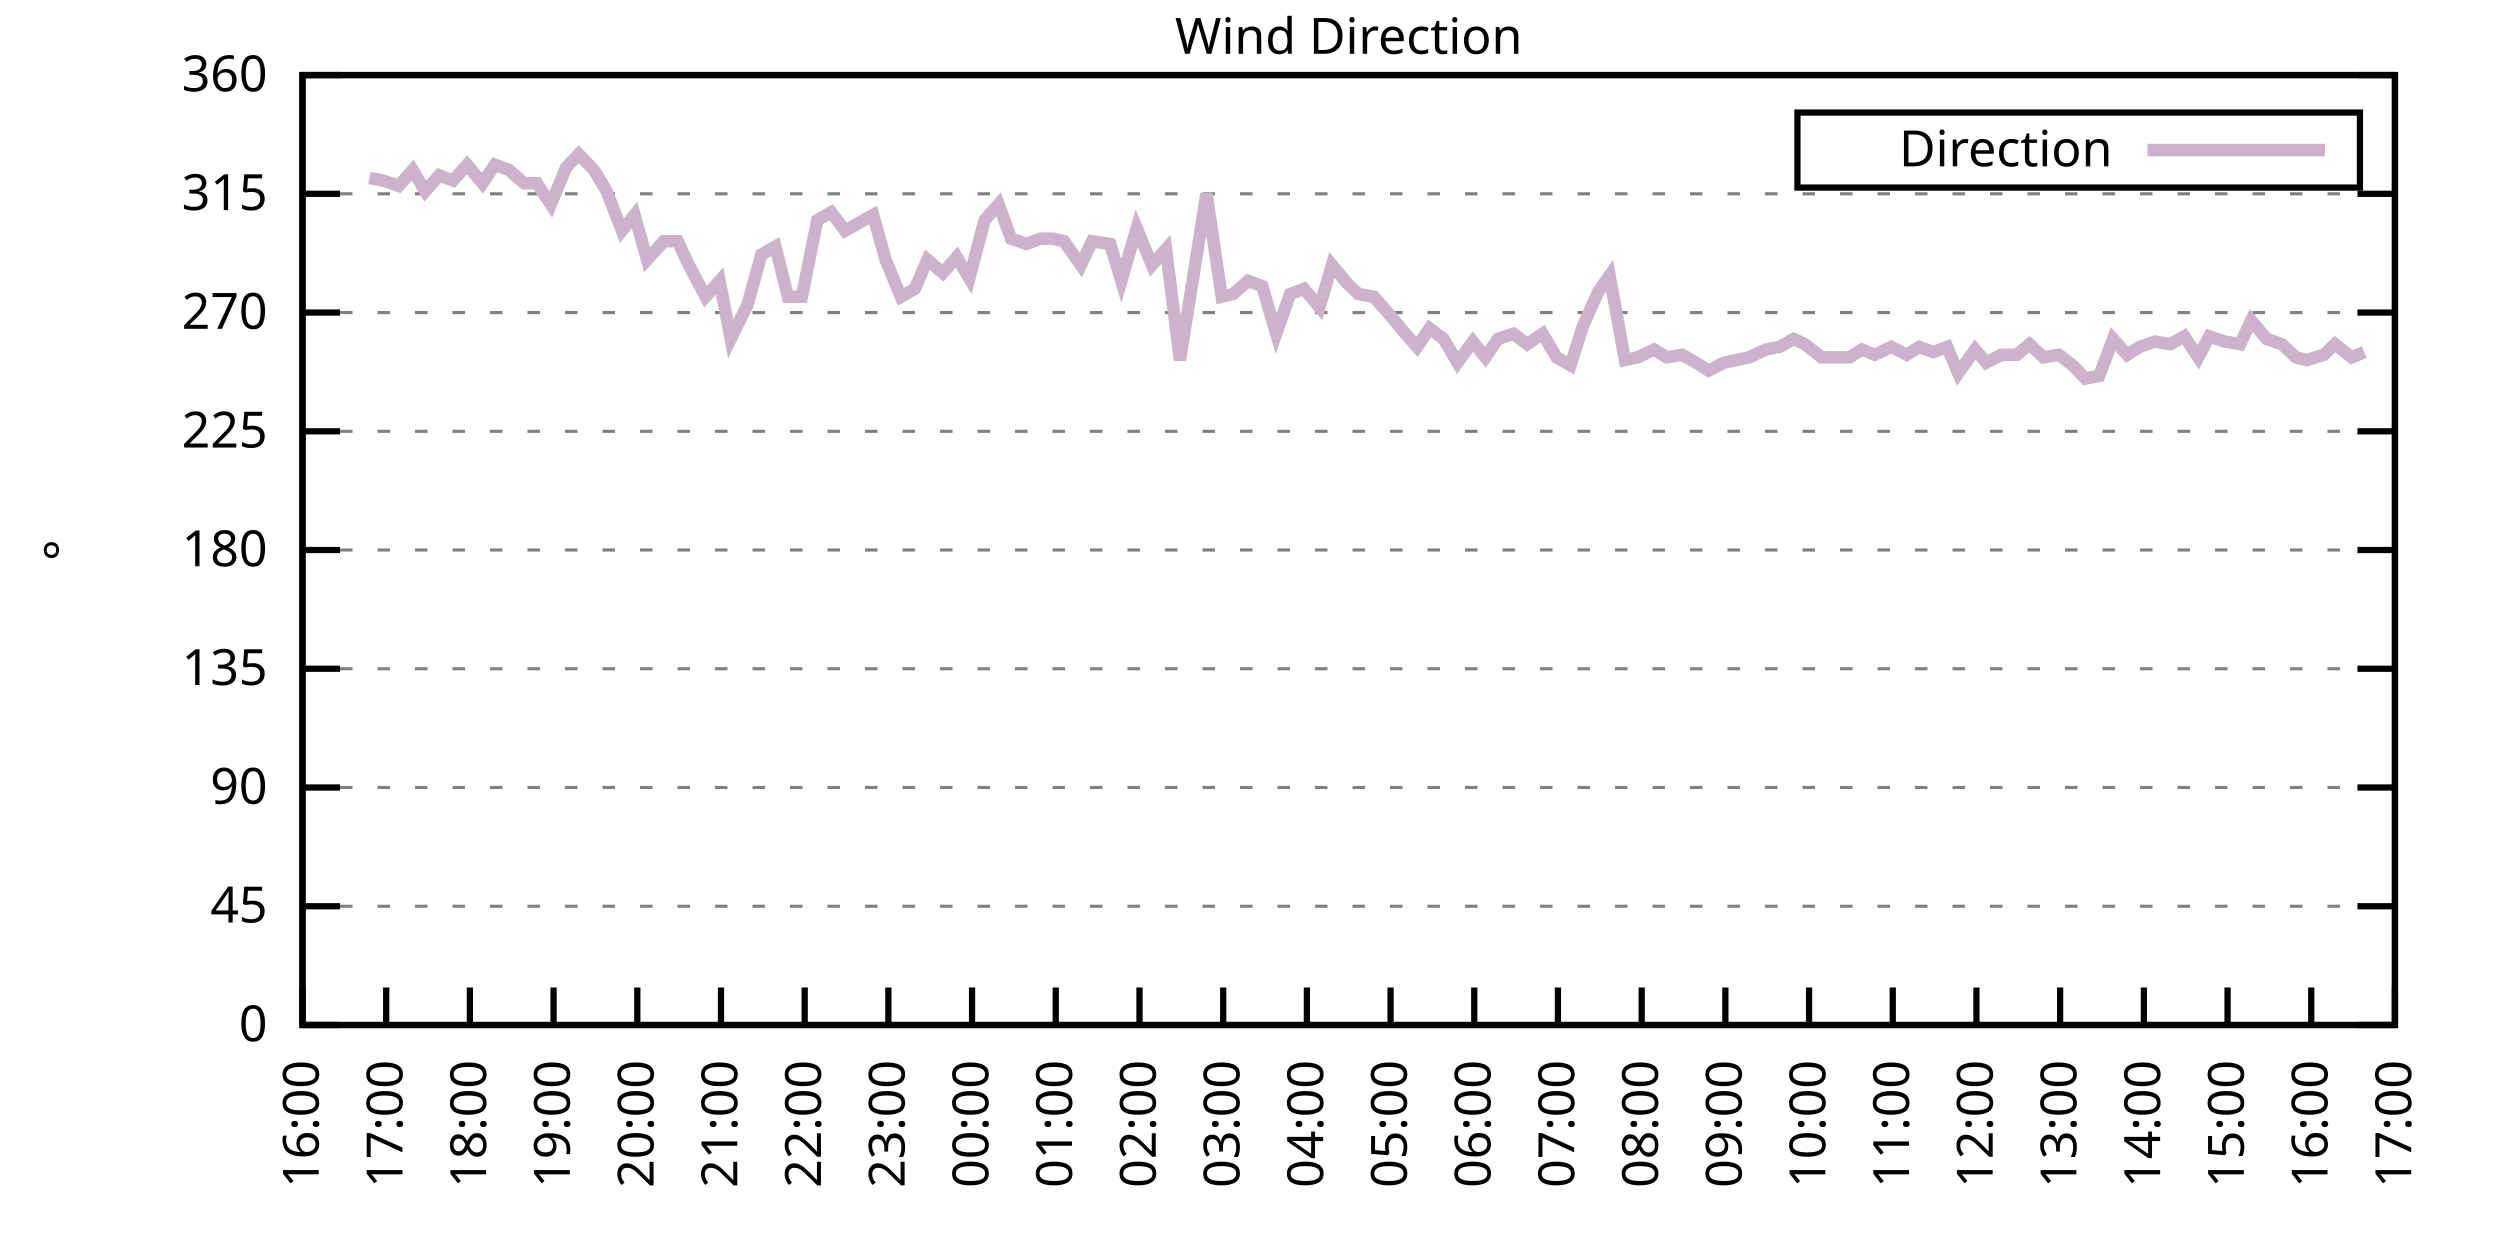
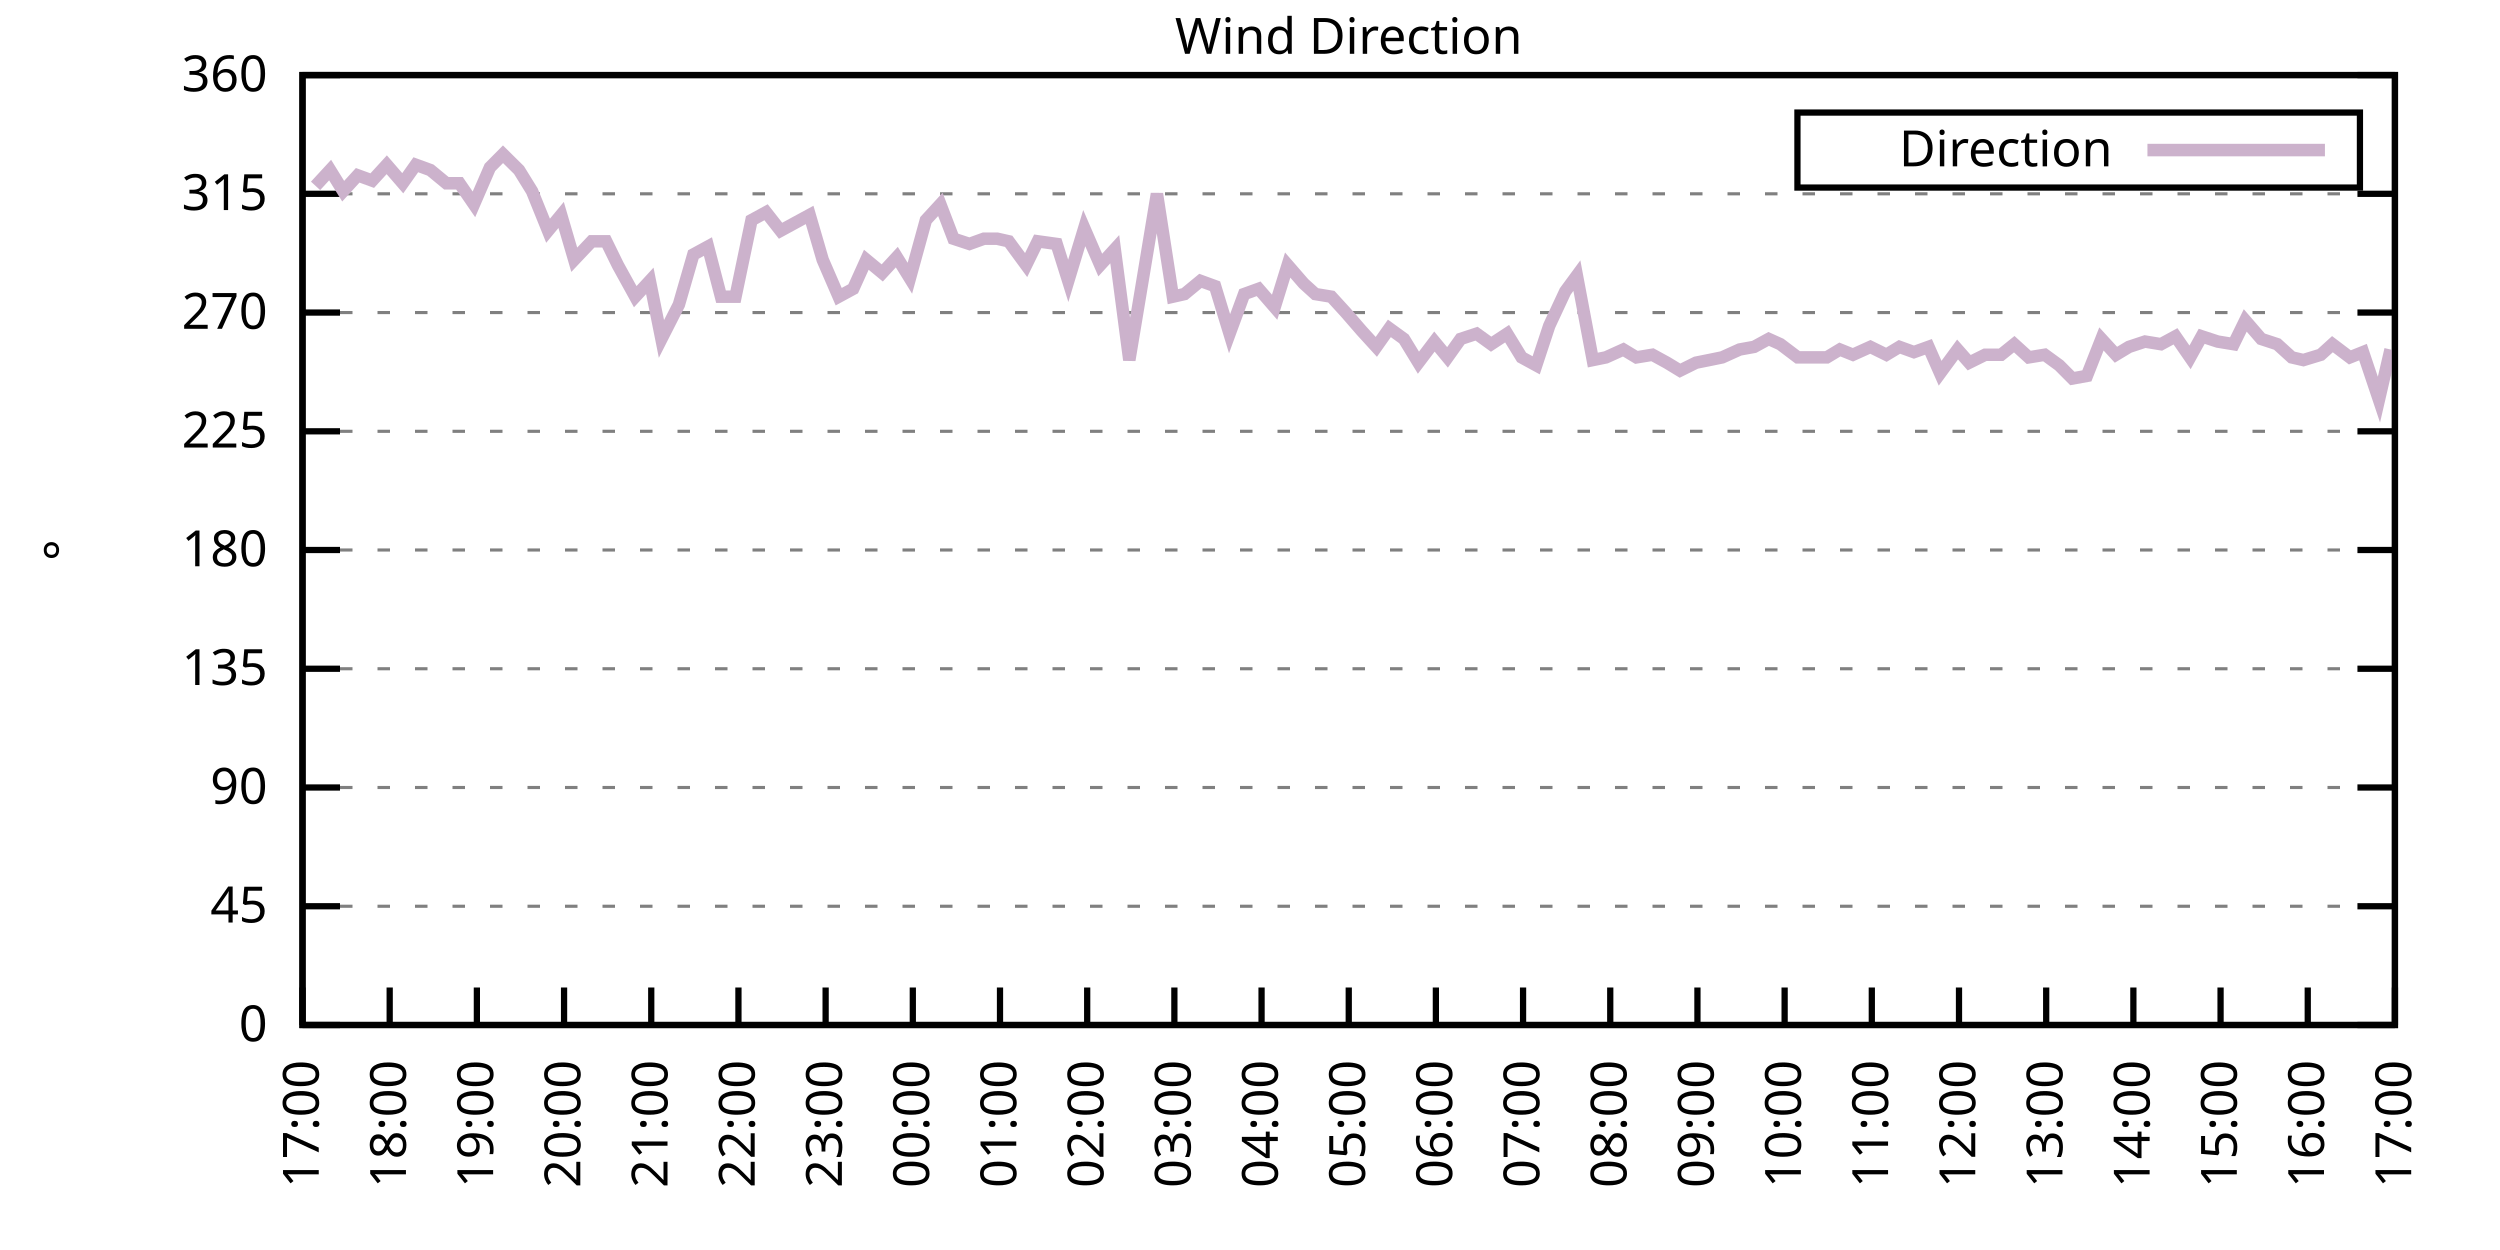
<svg xmlns="http://www.w3.org/2000/svg" xmlns:xlink="http://www.w3.org/1999/xlink" width="400" height="200" viewBox="0 0 400 200">
  <g id="gnuplot_canvas">
    <rect x="0" y="0" width="400" height="200" fill="none" />
    <defs>
      <circle id="gpDot" r="0.5" stroke-width="0.5" stroke="currentColor" />
      <path id="gpPt0" stroke-width="0.333" stroke="currentColor" d="M-1,0 h2 M0,-1 v2" />
      <path id="gpPt1" stroke-width="0.333" stroke="currentColor" d="M-1,-1 L1,1 M1,-1 L-1,1" />
      <path id="gpPt2" stroke-width="0.333" stroke="currentColor" d="M-1,0 L1,0 M0,-1 L0,1 M-1,-1 L1,1 M-1,1 L1,-1" />
      <rect id="gpPt3" stroke-width="0.333" stroke="currentColor" x="-1" y="-1" width="2" height="2" />
      <rect id="gpPt4" stroke-width="0.333" stroke="currentColor" fill="currentColor" x="-1" y="-1" width="2" height="2" />
      <circle id="gpPt5" stroke-width="0.333" stroke="currentColor" cx="0" cy="0" r="1" />
      <use xlink:href="#gpPt5" id="gpPt6" fill="currentColor" stroke="none" />
      <path id="gpPt7" stroke-width="0.333" stroke="currentColor" d="M0,-1.33 L-1.33,0.67 L1.33,0.67 z" />
      <use xlink:href="#gpPt7" id="gpPt8" fill="currentColor" stroke="none" />
      <use xlink:href="#gpPt7" id="gpPt9" stroke="currentColor" transform="rotate(180)" />
      <use xlink:href="#gpPt9" id="gpPt10" fill="currentColor" stroke="none" />
      <use xlink:href="#gpPt3" id="gpPt11" stroke="currentColor" transform="rotate(45)" />
      <use xlink:href="#gpPt11" id="gpPt12" fill="currentColor" stroke="none" />
      <path id="gpPt13" stroke-width="0.333" stroke="currentColor" d="M0,1.330 L1.265,0.411 L0.782,-1.067 L-0.782,-1.076 L-1.265,0.411 z" />
      <use xlink:href="#gpPt13" id="gpPt14" fill="currentColor" stroke="none" />
      <filter id="textbox" filterUnits="objectBoundingBox" x="0" y="0" height="1" width="1">
        <feFlood flood-color="white" flood-opacity="1" result="bgnd" />
        <feComposite in="SourceGraphic" in2="bgnd" operator="atop" />
      </filter>
      <filter id="greybox" filterUnits="objectBoundingBox" x="0" y="0" height="1" width="1">
        <feFlood flood-color="lightgrey" flood-opacity="1" result="grey" />
        <feComposite in="SourceGraphic" in2="grey" operator="atop" />
      </filter>
    </defs>
    <g fill="none" color="white" stroke="currentColor" stroke-width="1.00" stroke-linecap="butt" stroke-linejoin="miter">
</g>
    <g fill="none" color="black" stroke="currentColor" stroke-width="1.00" stroke-linecap="butt" stroke-linejoin="miter">
      <g stroke="none" shape-rendering="crispEdges">
        <polygon fill="rgb(255, 255, 255)" points="48.40,164.00 383.18,164.00 383.18,12.02 48.40,12.02 " />
      </g>
    </g>
    <g fill="none" color="black" stroke="currentColor" stroke-width="1.00" stroke-linecap="butt" stroke-linejoin="miter">
</g>
    <g fill="none" color="black" stroke="black" stroke-width="0.50" stroke-linecap="butt" stroke-linejoin="miter">
</g>
    <g fill="none" color="gray" stroke="currentColor" stroke-width="0.50" stroke-linecap="butt" stroke-linejoin="miter">
      <path stroke="gray" stroke-dasharray="2,4" class="gridline" d="M48.40,164.00 L383.19,164.00  " />
    </g>
    <g fill="none" color="gray" stroke="gray" stroke-width="1.00" stroke-linecap="butt" stroke-linejoin="miter">
</g>
    <g fill="none" color="black" stroke="currentColor" stroke-width="1.00" stroke-linecap="butt" stroke-linejoin="miter">
      <path stroke="black" d="M48.40,164.00 L54.40,164.00 M383.19,164.00 L377.19,164.00  " />
      <g transform="translate(42.80,166.60)" stroke="none" fill="black" font-family="Sans" font-size="8.00" text-anchor="end">
        <text>
          <tspan font-family="Sans"> 0</tspan>
        </text>
      </g>
    </g>
    <g fill="none" color="black" stroke="currentColor" stroke-width="1.00" stroke-linecap="butt" stroke-linejoin="miter">
</g>
    <g fill="none" color="black" stroke="black" stroke-width="0.50" stroke-linecap="butt" stroke-linejoin="miter">
</g>
    <g fill="none" color="gray" stroke="currentColor" stroke-width="0.50" stroke-linecap="butt" stroke-linejoin="miter">
      <path stroke="gray" stroke-dasharray="2,4" class="gridline" d="M48.40,145.00 L383.19,145.00  " />
    </g>
    <g fill="none" color="gray" stroke="gray" stroke-width="1.00" stroke-linecap="butt" stroke-linejoin="miter">
</g>
    <g fill="none" color="black" stroke="currentColor" stroke-width="1.00" stroke-linecap="butt" stroke-linejoin="miter">
      <path stroke="black" d="M48.40,145.00 L54.40,145.00 M383.19,145.00 L377.19,145.00  " />
      <g transform="translate(42.80,147.60)" stroke="none" fill="black" font-family="Sans" font-size="8.00" text-anchor="end">
        <text>
          <tspan font-family="Sans"> 45</tspan>
        </text>
      </g>
    </g>
    <g fill="none" color="black" stroke="currentColor" stroke-width="1.00" stroke-linecap="butt" stroke-linejoin="miter">
</g>
    <g fill="none" color="black" stroke="black" stroke-width="0.50" stroke-linecap="butt" stroke-linejoin="miter">
</g>
    <g fill="none" color="gray" stroke="currentColor" stroke-width="0.50" stroke-linecap="butt" stroke-linejoin="miter">
      <path stroke="gray" stroke-dasharray="2,4" class="gridline" d="M48.40,126.00 L383.19,126.00  " />
    </g>
    <g fill="none" color="gray" stroke="gray" stroke-width="1.00" stroke-linecap="butt" stroke-linejoin="miter">
</g>
    <g fill="none" color="black" stroke="currentColor" stroke-width="1.00" stroke-linecap="butt" stroke-linejoin="miter">
      <path stroke="black" d="M48.40,126.00 L54.40,126.00 M383.19,126.00 L377.19,126.00  " />
      <g transform="translate(42.80,128.60)" stroke="none" fill="black" font-family="Sans" font-size="8.00" text-anchor="end">
        <text>
          <tspan font-family="Sans"> 90</tspan>
        </text>
      </g>
    </g>
    <g fill="none" color="black" stroke="currentColor" stroke-width="1.00" stroke-linecap="butt" stroke-linejoin="miter">
</g>
    <g fill="none" color="black" stroke="black" stroke-width="0.50" stroke-linecap="butt" stroke-linejoin="miter">
</g>
    <g fill="none" color="gray" stroke="currentColor" stroke-width="0.50" stroke-linecap="butt" stroke-linejoin="miter">
      <path stroke="gray" stroke-dasharray="2,4" class="gridline" d="M48.40,107.00 L383.19,107.00  " />
    </g>
    <g fill="none" color="gray" stroke="gray" stroke-width="1.00" stroke-linecap="butt" stroke-linejoin="miter">
</g>
    <g fill="none" color="black" stroke="currentColor" stroke-width="1.00" stroke-linecap="butt" stroke-linejoin="miter">
      <path stroke="black" d="M48.40,107.00 L54.40,107.00 M383.19,107.00 L377.19,107.00  " />
      <g transform="translate(42.80,109.60)" stroke="none" fill="black" font-family="Sans" font-size="8.00" text-anchor="end">
        <text>
          <tspan font-family="Sans"> 135</tspan>
        </text>
      </g>
    </g>
    <g fill="none" color="black" stroke="currentColor" stroke-width="1.00" stroke-linecap="butt" stroke-linejoin="miter">
</g>
    <g fill="none" color="black" stroke="black" stroke-width="0.50" stroke-linecap="butt" stroke-linejoin="miter">
</g>
    <g fill="none" color="gray" stroke="currentColor" stroke-width="0.50" stroke-linecap="butt" stroke-linejoin="miter">
      <path stroke="gray" stroke-dasharray="2,4" class="gridline" d="M48.40,88.00 L383.19,88.00  " />
    </g>
    <g fill="none" color="gray" stroke="gray" stroke-width="1.00" stroke-linecap="butt" stroke-linejoin="miter">
</g>
    <g fill="none" color="black" stroke="currentColor" stroke-width="1.00" stroke-linecap="butt" stroke-linejoin="miter">
      <path stroke="black" d="M48.40,88.00 L54.40,88.00 M383.19,88.00 L377.19,88.00  " />
      <g transform="translate(42.80,90.60)" stroke="none" fill="black" font-family="Sans" font-size="8.00" text-anchor="end">
        <text>
          <tspan font-family="Sans"> 180</tspan>
        </text>
      </g>
    </g>
    <g fill="none" color="black" stroke="currentColor" stroke-width="1.00" stroke-linecap="butt" stroke-linejoin="miter">
</g>
    <g fill="none" color="black" stroke="black" stroke-width="0.50" stroke-linecap="butt" stroke-linejoin="miter">
</g>
    <g fill="none" color="gray" stroke="currentColor" stroke-width="0.50" stroke-linecap="butt" stroke-linejoin="miter">
      <path stroke="gray" stroke-dasharray="2,4" class="gridline" d="M48.40,69.01 L383.19,69.01  " />
    </g>
    <g fill="none" color="gray" stroke="gray" stroke-width="1.00" stroke-linecap="butt" stroke-linejoin="miter">
</g>
    <g fill="none" color="black" stroke="currentColor" stroke-width="1.00" stroke-linecap="butt" stroke-linejoin="miter">
      <path stroke="black" d="M48.40,69.01 L54.40,69.01 M383.19,69.01 L377.19,69.01  " />
      <g transform="translate(42.80,71.61)" stroke="none" fill="black" font-family="Sans" font-size="8.00" text-anchor="end">
        <text>
          <tspan font-family="Sans"> 225</tspan>
        </text>
      </g>
    </g>
    <g fill="none" color="black" stroke="currentColor" stroke-width="1.00" stroke-linecap="butt" stroke-linejoin="miter">
</g>
    <g fill="none" color="black" stroke="black" stroke-width="0.50" stroke-linecap="butt" stroke-linejoin="miter">
</g>
    <g fill="none" color="gray" stroke="currentColor" stroke-width="0.50" stroke-linecap="butt" stroke-linejoin="miter">
      <path stroke="gray" stroke-dasharray="2,4" class="gridline" d="M48.40,50.01 L383.19,50.01  " />
    </g>
    <g fill="none" color="gray" stroke="gray" stroke-width="1.00" stroke-linecap="butt" stroke-linejoin="miter">
</g>
    <g fill="none" color="black" stroke="currentColor" stroke-width="1.00" stroke-linecap="butt" stroke-linejoin="miter">
      <path stroke="black" d="M48.40,50.01 L54.40,50.01 M383.19,50.01 L377.19,50.01  " />
      <g transform="translate(42.80,52.61)" stroke="none" fill="black" font-family="Sans" font-size="8.00" text-anchor="end">
        <text>
          <tspan font-family="Sans"> 270</tspan>
        </text>
      </g>
    </g>
    <g fill="none" color="black" stroke="currentColor" stroke-width="1.00" stroke-linecap="butt" stroke-linejoin="miter">
</g>
    <g fill="none" color="black" stroke="black" stroke-width="0.50" stroke-linecap="butt" stroke-linejoin="miter">
</g>
    <g fill="none" color="gray" stroke="currentColor" stroke-width="0.50" stroke-linecap="butt" stroke-linejoin="miter">
      <path stroke="gray" stroke-dasharray="2,4" class="gridline" d="M48.40,31.01 L383.19,31.01  " />
    </g>
    <g fill="none" color="gray" stroke="gray" stroke-width="1.00" stroke-linecap="butt" stroke-linejoin="miter">
</g>
    <g fill="none" color="black" stroke="currentColor" stroke-width="1.00" stroke-linecap="butt" stroke-linejoin="miter">
      <path stroke="black" d="M48.40,31.01 L54.40,31.01 M383.19,31.01 L377.19,31.01  " />
      <g transform="translate(42.80,33.61)" stroke="none" fill="black" font-family="Sans" font-size="8.00" text-anchor="end">
        <text>
          <tspan font-family="Sans"> 315</tspan>
        </text>
      </g>
    </g>
    <g fill="none" color="black" stroke="currentColor" stroke-width="1.00" stroke-linecap="butt" stroke-linejoin="miter">
</g>
    <g fill="none" color="black" stroke="black" stroke-width="0.50" stroke-linecap="butt" stroke-linejoin="miter">
</g>
    <g fill="none" color="gray" stroke="currentColor" stroke-width="0.50" stroke-linecap="butt" stroke-linejoin="miter">
      <path stroke="gray" stroke-dasharray="2,4" class="gridline" d="M48.40,12.01 L383.19,12.01  " />
    </g>
    <g fill="none" color="gray" stroke="gray" stroke-width="1.00" stroke-linecap="butt" stroke-linejoin="miter">
</g>
    <g fill="none" color="black" stroke="currentColor" stroke-width="1.00" stroke-linecap="butt" stroke-linejoin="miter">
      <path stroke="black" d="M48.40,12.01 L54.40,12.01 M383.19,12.01 L377.19,12.01  " />
      <g transform="translate(42.80,14.61)" stroke="none" fill="black" font-family="Sans" font-size="8.00" text-anchor="end">
        <text>
          <tspan font-family="Sans"> 360</tspan>
        </text>
      </g>
    </g>
    <g fill="none" color="black" stroke="currentColor" stroke-width="1.00" stroke-linecap="butt" stroke-linejoin="miter">
      <path stroke="black" d="M48.40,164.00 L48.40,158.00  " />
      <g transform="translate(51.00,169.60) rotate(270.00)" stroke="none" fill="black" font-family="Sans" font-size="8.00" text-anchor="end">
        <text>
-           <tspan font-family="Sans">16:00</tspan>
-         </text>
-       </g>
-     </g>
-     <g fill="none" color="black" stroke="currentColor" stroke-width="1.00" stroke-linecap="butt" stroke-linejoin="miter">
-       <path stroke="black" d="M61.79,164.00 L61.79,158.00  " />
-       <g transform="translate(64.39,169.60) rotate(270.00)" stroke="none" fill="black" font-family="Sans" font-size="8.00" text-anchor="end">
-         <text>
          <tspan font-family="Sans">17:00</tspan>
        </text>
      </g>
    </g>
    <g fill="none" color="black" stroke="currentColor" stroke-width="1.00" stroke-linecap="butt" stroke-linejoin="miter">
-       <path stroke="black" d="M75.18,164.00 L75.18,158.00  " />
-       <g transform="translate(77.78,169.60) rotate(270.00)" stroke="none" fill="black" font-family="Sans" font-size="8.00" text-anchor="end">
+       <path stroke="black" d="M62.35,164.00 L62.35,158.00  " />
+       <g transform="translate(64.95,169.60) rotate(270.00)" stroke="none" fill="black" font-family="Sans" font-size="8.00" text-anchor="end">
        <text>
          <tspan font-family="Sans">18:00</tspan>
        </text>
      </g>
    </g>
    <g fill="none" color="black" stroke="currentColor" stroke-width="1.00" stroke-linecap="butt" stroke-linejoin="miter">
-       <path stroke="black" d="M88.57,164.00 L88.57,158.00  " />
-       <g transform="translate(91.17,169.60) rotate(270.00)" stroke="none" fill="black" font-family="Sans" font-size="8.00" text-anchor="end">
+       <path stroke="black" d="M76.30,164.00 L76.30,158.00  " />
+       <g transform="translate(78.90,169.60) rotate(270.00)" stroke="none" fill="black" font-family="Sans" font-size="8.00" text-anchor="end">
        <text>
          <tspan font-family="Sans">19:00</tspan>
        </text>
      </g>
    </g>
    <g fill="none" color="black" stroke="currentColor" stroke-width="1.00" stroke-linecap="butt" stroke-linejoin="miter">
-       <path stroke="black" d="M101.97,164.00 L101.97,158.00  " />
-       <g transform="translate(104.57,169.60) rotate(270.00)" stroke="none" fill="black" font-family="Sans" font-size="8.00" text-anchor="end">
+       <path stroke="black" d="M90.25,164.00 L90.25,158.00  " />
+       <g transform="translate(92.85,169.60) rotate(270.00)" stroke="none" fill="black" font-family="Sans" font-size="8.00" text-anchor="end">
        <text>
          <tspan font-family="Sans">20:00</tspan>
        </text>
      </g>
    </g>
    <g fill="none" color="black" stroke="currentColor" stroke-width="1.00" stroke-linecap="butt" stroke-linejoin="miter">
-       <path stroke="black" d="M115.36,164.00 L115.36,158.00  " />
-       <g transform="translate(117.96,169.60) rotate(270.00)" stroke="none" fill="black" font-family="Sans" font-size="8.00" text-anchor="end">
+       <path stroke="black" d="M104.20,164.00 L104.20,158.00  " />
+       <g transform="translate(106.80,169.60) rotate(270.00)" stroke="none" fill="black" font-family="Sans" font-size="8.00" text-anchor="end">
        <text>
          <tspan font-family="Sans">21:00</tspan>
        </text>
      </g>
    </g>
    <g fill="none" color="black" stroke="currentColor" stroke-width="1.00" stroke-linecap="butt" stroke-linejoin="miter">
-       <path stroke="black" d="M128.75,164.00 L128.75,158.00  " />
-       <g transform="translate(131.35,169.60) rotate(270.00)" stroke="none" fill="black" font-family="Sans" font-size="8.00" text-anchor="end">
+       <path stroke="black" d="M118.15,164.00 L118.15,158.00  " />
+       <g transform="translate(120.75,169.60) rotate(270.00)" stroke="none" fill="black" font-family="Sans" font-size="8.00" text-anchor="end">
        <text>
          <tspan font-family="Sans">22:00</tspan>
        </text>
      </g>
    </g>
    <g fill="none" color="black" stroke="currentColor" stroke-width="1.00" stroke-linecap="butt" stroke-linejoin="miter">
-       <path stroke="black" d="M142.14,164.00 L142.14,158.00  " />
-       <g transform="translate(144.74,169.60) rotate(270.00)" stroke="none" fill="black" font-family="Sans" font-size="8.00" text-anchor="end">
+       <path stroke="black" d="M132.10,164.00 L132.10,158.00  " />
+       <g transform="translate(134.70,169.60) rotate(270.00)" stroke="none" fill="black" font-family="Sans" font-size="8.00" text-anchor="end">
        <text>
          <tspan font-family="Sans">23:00</tspan>
        </text>
      </g>
    </g>
    <g fill="none" color="black" stroke="currentColor" stroke-width="1.00" stroke-linecap="butt" stroke-linejoin="miter">
-       <path stroke="black" d="M155.53,164.00 L155.53,158.00  " />
-       <g transform="translate(158.13,169.60) rotate(270.00)" stroke="none" fill="black" font-family="Sans" font-size="8.00" text-anchor="end">
+       <path stroke="black" d="M146.05,164.00 L146.05,158.00  " />
+       <g transform="translate(148.65,169.60) rotate(270.00)" stroke="none" fill="black" font-family="Sans" font-size="8.00" text-anchor="end">
        <text>
          <tspan font-family="Sans">00:00</tspan>
        </text>
      </g>
    </g>
    <g fill="none" color="black" stroke="currentColor" stroke-width="1.00" stroke-linecap="butt" stroke-linejoin="miter">
-       <path stroke="black" d="M168.92,164.00 L168.92,158.00  " />
-       <g transform="translate(171.52,169.60) rotate(270.00)" stroke="none" fill="black" font-family="Sans" font-size="8.00" text-anchor="end">
+       <path stroke="black" d="M160.00,164.00 L160.00,158.00  " />
+       <g transform="translate(162.60,169.60) rotate(270.00)" stroke="none" fill="black" font-family="Sans" font-size="8.00" text-anchor="end">
        <text>
          <tspan font-family="Sans">01:00</tspan>
        </text>
      </g>
    </g>
    <g fill="none" color="black" stroke="currentColor" stroke-width="1.00" stroke-linecap="butt" stroke-linejoin="miter">
-       <path stroke="black" d="M182.32,164.00 L182.32,158.00  " />
-       <g transform="translate(184.92,169.60) rotate(270.00)" stroke="none" fill="black" font-family="Sans" font-size="8.00" text-anchor="end">
+       <path stroke="black" d="M173.95,164.00 L173.95,158.00  " />
+       <g transform="translate(176.55,169.60) rotate(270.00)" stroke="none" fill="black" font-family="Sans" font-size="8.00" text-anchor="end">
        <text>
          <tspan font-family="Sans">02:00</tspan>
        </text>
      </g>
    </g>
    <g fill="none" color="black" stroke="currentColor" stroke-width="1.00" stroke-linecap="butt" stroke-linejoin="miter">
-       <path stroke="black" d="M195.71,164.00 L195.71,158.00  " />
-       <g transform="translate(198.31,169.60) rotate(270.00)" stroke="none" fill="black" font-family="Sans" font-size="8.00" text-anchor="end">
+       <path stroke="black" d="M187.90,164.00 L187.90,158.00  " />
+       <g transform="translate(190.50,169.60) rotate(270.00)" stroke="none" fill="black" font-family="Sans" font-size="8.00" text-anchor="end">
        <text>
          <tspan font-family="Sans">03:00</tspan>
        </text>
      </g>
    </g>
    <g fill="none" color="black" stroke="currentColor" stroke-width="1.00" stroke-linecap="butt" stroke-linejoin="miter">
-       <path stroke="black" d="M209.10,164.00 L209.10,158.00  " />
-       <g transform="translate(211.70,169.60) rotate(270.00)" stroke="none" fill="black" font-family="Sans" font-size="8.00" text-anchor="end">
+       <path stroke="black" d="M201.85,164.00 L201.85,158.00  " />
+       <g transform="translate(204.45,169.60) rotate(270.00)" stroke="none" fill="black" font-family="Sans" font-size="8.00" text-anchor="end">
        <text>
          <tspan font-family="Sans">04:00</tspan>
        </text>
      </g>
    </g>
    <g fill="none" color="black" stroke="currentColor" stroke-width="1.00" stroke-linecap="butt" stroke-linejoin="miter">
-       <path stroke="black" d="M222.49,164.00 L222.49,158.00  " />
-       <g transform="translate(225.09,169.60) rotate(270.00)" stroke="none" fill="black" font-family="Sans" font-size="8.00" text-anchor="end">
+       <path stroke="black" d="M215.80,164.00 L215.80,158.00  " />
+       <g transform="translate(218.40,169.60) rotate(270.00)" stroke="none" fill="black" font-family="Sans" font-size="8.00" text-anchor="end">
        <text>
          <tspan font-family="Sans">05:00</tspan>
        </text>
      </g>
    </g>
    <g fill="none" color="black" stroke="currentColor" stroke-width="1.00" stroke-linecap="butt" stroke-linejoin="miter">
-       <path stroke="black" d="M235.88,164.00 L235.88,158.00  " />
-       <g transform="translate(238.48,169.60) rotate(270.00)" stroke="none" fill="black" font-family="Sans" font-size="8.00" text-anchor="end">
+       <path stroke="black" d="M229.74,164.00 L229.74,158.00  " />
+       <g transform="translate(232.34,169.60) rotate(270.00)" stroke="none" fill="black" font-family="Sans" font-size="8.00" text-anchor="end">
        <text>
          <tspan font-family="Sans">06:00</tspan>
        </text>
      </g>
    </g>
    <g fill="none" color="black" stroke="currentColor" stroke-width="1.00" stroke-linecap="butt" stroke-linejoin="miter">
-       <path stroke="black" d="M249.27,164.00 L249.27,158.00  " />
-       <g transform="translate(251.87,169.60) rotate(270.00)" stroke="none" fill="black" font-family="Sans" font-size="8.00" text-anchor="end">
+       <path stroke="black" d="M243.69,164.00 L243.69,158.00  " />
+       <g transform="translate(246.29,169.60) rotate(270.00)" stroke="none" fill="black" font-family="Sans" font-size="8.00" text-anchor="end">
        <text>
          <tspan font-family="Sans">07:00</tspan>
        </text>
      </g>
    </g>
    <g fill="none" color="black" stroke="currentColor" stroke-width="1.00" stroke-linecap="butt" stroke-linejoin="miter">
-       <path stroke="black" d="M262.67,164.00 L262.67,158.00  " />
-       <g transform="translate(265.27,169.60) rotate(270.00)" stroke="none" fill="black" font-family="Sans" font-size="8.00" text-anchor="end">
+       <path stroke="black" d="M257.64,164.00 L257.64,158.00  " />
+       <g transform="translate(260.24,169.60) rotate(270.00)" stroke="none" fill="black" font-family="Sans" font-size="8.00" text-anchor="end">
        <text>
          <tspan font-family="Sans">08:00</tspan>
        </text>
      </g>
    </g>
    <g fill="none" color="black" stroke="currentColor" stroke-width="1.00" stroke-linecap="butt" stroke-linejoin="miter">
-       <path stroke="black" d="M276.06,164.00 L276.06,158.00  " />
-       <g transform="translate(278.66,169.60) rotate(270.00)" stroke="none" fill="black" font-family="Sans" font-size="8.00" text-anchor="end">
+       <path stroke="black" d="M271.59,164.00 L271.59,158.00  " />
+       <g transform="translate(274.19,169.60) rotate(270.00)" stroke="none" fill="black" font-family="Sans" font-size="8.00" text-anchor="end">
        <text>
          <tspan font-family="Sans">09:00</tspan>
        </text>
      </g>
    </g>
    <g fill="none" color="black" stroke="currentColor" stroke-width="1.00" stroke-linecap="butt" stroke-linejoin="miter">
-       <path stroke="black" d="M289.45,164.00 L289.45,158.00  " />
-       <g transform="translate(292.05,169.60) rotate(270.00)" stroke="none" fill="black" font-family="Sans" font-size="8.00" text-anchor="end">
+       <path stroke="black" d="M285.54,164.00 L285.54,158.00  " />
+       <g transform="translate(288.14,169.60) rotate(270.00)" stroke="none" fill="black" font-family="Sans" font-size="8.00" text-anchor="end">
        <text>
          <tspan font-family="Sans">10:00</tspan>
        </text>
      </g>
    </g>
    <g fill="none" color="black" stroke="currentColor" stroke-width="1.00" stroke-linecap="butt" stroke-linejoin="miter">
-       <path stroke="black" d="M302.84,164.00 L302.84,158.00  " />
-       <g transform="translate(305.44,169.60) rotate(270.00)" stroke="none" fill="black" font-family="Sans" font-size="8.00" text-anchor="end">
+       <path stroke="black" d="M299.49,164.00 L299.49,158.00  " />
+       <g transform="translate(302.09,169.60) rotate(270.00)" stroke="none" fill="black" font-family="Sans" font-size="8.00" text-anchor="end">
        <text>
          <tspan font-family="Sans">11:00</tspan>
        </text>
      </g>
    </g>
    <g fill="none" color="black" stroke="currentColor" stroke-width="1.00" stroke-linecap="butt" stroke-linejoin="miter">
-       <path stroke="black" d="M316.23,164.00 L316.23,158.00  " />
-       <g transform="translate(318.83,169.60) rotate(270.00)" stroke="none" fill="black" font-family="Sans" font-size="8.00" text-anchor="end">
+       <path stroke="black" d="M313.44,164.00 L313.44,158.00  " />
+       <g transform="translate(316.04,169.60) rotate(270.00)" stroke="none" fill="black" font-family="Sans" font-size="8.00" text-anchor="end">
        <text>
          <tspan font-family="Sans">12:00</tspan>
        </text>
      </g>
    </g>
    <g fill="none" color="black" stroke="currentColor" stroke-width="1.00" stroke-linecap="butt" stroke-linejoin="miter">
-       <path stroke="black" d="M329.62,164.00 L329.62,158.00  " />
-       <g transform="translate(332.22,169.60) rotate(270.00)" stroke="none" fill="black" font-family="Sans" font-size="8.00" text-anchor="end">
+       <path stroke="black" d="M327.39,164.00 L327.39,158.00  " />
+       <g transform="translate(329.99,169.60) rotate(270.00)" stroke="none" fill="black" font-family="Sans" font-size="8.00" text-anchor="end">
        <text>
          <tspan font-family="Sans">13:00</tspan>
        </text>
      </g>
    </g>
    <g fill="none" color="black" stroke="currentColor" stroke-width="1.00" stroke-linecap="butt" stroke-linejoin="miter">
-       <path stroke="black" d="M343.02,164.00 L343.02,158.00  " />
-       <g transform="translate(345.62,169.60) rotate(270.00)" stroke="none" fill="black" font-family="Sans" font-size="8.00" text-anchor="end">
+       <path stroke="black" d="M341.34,164.00 L341.34,158.00  " />
+       <g transform="translate(343.94,169.60) rotate(270.00)" stroke="none" fill="black" font-family="Sans" font-size="8.00" text-anchor="end">
        <text>
          <tspan font-family="Sans">14:00</tspan>
        </text>
      </g>
    </g>
    <g fill="none" color="black" stroke="currentColor" stroke-width="1.00" stroke-linecap="butt" stroke-linejoin="miter">
-       <path stroke="black" d="M356.41,164.00 L356.41,158.00  " />
-       <g transform="translate(359.01,169.60) rotate(270.00)" stroke="none" fill="black" font-family="Sans" font-size="8.00" text-anchor="end">
+       <path stroke="black" d="M355.29,164.00 L355.29,158.00  " />
+       <g transform="translate(357.89,169.60) rotate(270.00)" stroke="none" fill="black" font-family="Sans" font-size="8.00" text-anchor="end">
        <text>
          <tspan font-family="Sans">15:00</tspan>
        </text>
      </g>
    </g>
    <g fill="none" color="black" stroke="currentColor" stroke-width="1.00" stroke-linecap="butt" stroke-linejoin="miter">
-       <path stroke="black" d="M369.80,164.00 L369.80,158.00  " />
-       <g transform="translate(372.40,169.60) rotate(270.00)" stroke="none" fill="black" font-family="Sans" font-size="8.00" text-anchor="end">
+       <path stroke="black" d="M369.24,164.00 L369.24,158.00  " />
+       <g transform="translate(371.84,169.60) rotate(270.00)" stroke="none" fill="black" font-family="Sans" font-size="8.00" text-anchor="end">
        <text>
          <tspan font-family="Sans">16:00</tspan>
        </text>
      </g>
    </g>
    <g fill="none" color="black" stroke="currentColor" stroke-width="1.00" stroke-linecap="butt" stroke-linejoin="miter">
      <path stroke="black" d="M383.19,164.00 L383.19,158.00  " />
      <g transform="translate(385.79,169.60) rotate(270.00)" stroke="none" fill="black" font-family="Sans" font-size="8.00" text-anchor="end">
        <text>
          <tspan font-family="Sans">17:00</tspan>
        </text>
      </g>
    </g>
    <g fill="none" color="black" stroke="currentColor" stroke-width="1.00" stroke-linecap="butt" stroke-linejoin="miter">
</g>
    <g fill="none" color="black" stroke="currentColor" stroke-width="1.00" stroke-linecap="butt" stroke-linejoin="miter">
      <path stroke="black" d="M48.40,12.01 L48.40,164.00 L383.19,164.00 L383.19,12.01 L48.40,12.01 Z  " />
    </g>
    <g fill="none" color="black" stroke="currentColor" stroke-width="1.00" stroke-linecap="butt" stroke-linejoin="miter">
</g>
    <g fill="none" color="black" stroke="currentColor" stroke-width="1.00" stroke-linecap="butt" stroke-linejoin="miter">
      <path stroke="black" d="M287.59,30.01 L287.59,18.01 L377.59,18.01 L377.59,30.01 L287.59,30.01 Z  " />
    </g>
    <g id="Wind_direction_plot_1">
      <g fill="none" color="white" stroke="black" stroke-width="2.00" stroke-linecap="butt" stroke-linejoin="miter">
</g>
      <g fill="none" color="black" stroke="currentColor" stroke-width="2.00" stroke-linecap="butt" stroke-linejoin="miter">
        <g transform="translate(337.99,26.61)" stroke="none" fill="black" font-family="Sans" font-size="8.00" text-anchor="end">
          <text>
            <tspan font-family="Sans">Direction</tspan>
          </text>
        </g>
      </g>
      <g fill="none" color="black" stroke="currentColor" stroke-width="2.00" stroke-linecap="butt" stroke-linejoin="miter">
-         <path stroke="rgb(204, 178, 204)" d="M343.59,24.01 L371.99,24.01 M59.11,28.48 L61.35,28.90 L63.80,29.74 L66.03,27.21 L68.04,30.59 L70.27,28.05   L72.50,28.90 L74.74,26.36 L77.19,29.32 L79.20,26.36 L81.43,27.21 L83.89,29.32 L85.90,29.32 L88.13,32.70   L90.58,26.79 L92.59,24.68 L95.05,27.21 L97.06,30.59 L99.51,36.92 L101.52,34.39 L103.53,41.56 L106.21,38.61   L108.44,38.61 L110.22,42.41 L112.90,47.47 L115.13,44.94 L116.92,54.23 L119.60,48.74 L121.83,40.72 L124.06,39.45   L126.07,47.47 L128.30,47.47 L130.76,35.23 L132.99,33.96 L135.22,36.92 L137.45,35.65 L139.69,34.39 L141.69,41.56   L144.15,47.47 L146.38,46.21 L148.39,41.56 L150.85,43.67 L153.08,41.14 L155.09,44.52 L157.54,35.23 L159.77,32.70   L161.78,38.19 L164.24,39.03 L166.47,38.19 L168.48,38.19 L170.26,38.61 L172.94,42.41 L174.73,38.61 L177.63,39.03   L179.41,44.94 L181.87,36.50 L184.32,42.41 L186.56,39.87 L188.79,57.61 L191.02,43.67 L193.03,31.01 L195.48,47.47   L197.27,47.05 L199.73,44.94 L201.96,45.79 L204.19,53.39 L206.42,47.05 L208.65,46.21 L211.11,49.16 L213.12,42.41   L215.57,45.36 L217.36,47.05 L219.81,47.47 L222.04,50.01 L224.50,52.96 L226.73,55.50 L228.74,52.54 L230.97,54.23   L233.20,58.03 L235.66,54.65 L237.67,57.18 L239.68,54.23 L242.13,53.39 L244.36,55.07 L246.82,53.39 L249.05,57.18   L251.28,58.45 L253.29,52.12 L255.75,46.63 L257.53,44.10 L259.99,57.61 L262.00,57.18 L264.67,55.92 L266.68,57.18   L269.14,56.76 L271.37,58.03 L273.38,59.30 L275.83,58.03 L277.84,57.61 L279.85,57.18 L282.53,55.92 L284.76,55.50   L286.99,54.23 L288.78,55.07 L291.46,57.18 L293.47,57.18 L295.92,57.18 L297.93,55.92 L299.94,56.76 L302.62,55.50   L305.07,56.76 L307.08,55.50 L309.31,56.34 L311.54,55.50 L313.33,59.72 L316.01,55.92 L317.79,58.03 L320.25,56.76   L322.70,56.76 L324.71,55.07 L326.95,57.18 L329.40,56.76 L331.63,58.45 L333.64,60.56 L335.87,60.14 L338.10,54.23   L340.34,56.76 L342.35,55.50 L344.80,54.65 L347.26,55.07 L349.49,53.81 L351.72,57.18 L353.51,53.81 L355.96,54.65   L358.42,55.07 L360.20,51.27 L362.66,54.23 L365.11,55.07 L367.34,57.18 L369.13,57.61 L371.81,56.76 L373.59,55.07   L376.27,57.18 L378.28,56.34  " />
+         <path stroke="rgb(204, 178, 204)" d="M343.59,24.01 L371.99,24.01 M50.49,29.74 L52.82,27.21 L54.91,30.59 L57.23,28.05 L59.56,28.90 L61.88,26.36   L64.44,29.32 L66.53,26.36 L68.86,27.21 L71.42,29.32 L73.51,29.32 L75.83,32.70 L78.39,26.79 L80.48,24.68   L83.04,27.21 L85.13,30.59 L87.69,36.92 L89.78,34.39 L91.88,41.56 L94.67,38.61 L96.99,38.61 L98.85,42.41   L101.64,47.47 L103.97,44.94 L105.83,54.23 L108.62,48.74 L110.94,40.72 L113.27,39.45 L115.36,47.47 L117.68,47.47   L120.24,35.23 L122.57,33.96 L124.89,36.92 L127.22,35.65 L129.54,34.39 L131.63,41.56 L134.19,47.47 L136.51,46.21   L138.61,41.56 L141.16,43.67 L143.49,41.14 L145.58,44.52 L148.14,35.23 L150.46,32.70 L152.56,38.19 L155.11,39.03   L157.44,38.19 L159.53,38.19 L161.39,38.61 L164.18,42.41 L166.04,38.61 L169.06,39.03 L170.92,44.94 L173.48,36.50   L176.04,42.41 L178.36,39.87 L180.69,57.61 L183.01,43.67 L185.11,31.01 L187.66,47.47 L189.52,47.05 L192.08,44.94   L194.41,45.79 L196.73,53.39 L199.06,47.05 L201.38,46.21 L203.94,49.16 L206.03,42.41 L208.59,45.36 L210.45,47.05   L213.01,47.47 L215.33,50.01 L217.89,52.96 L220.21,55.50 L222.30,52.54 L224.63,54.23 L226.95,58.03 L229.51,54.65   L231.60,57.18 L233.70,54.23 L236.25,53.39 L238.58,55.07 L241.14,53.39 L243.46,57.18 L245.79,58.45 L247.88,52.12   L250.44,46.63 L252.30,44.10 L254.85,57.61 L256.95,57.18 L259.74,55.92 L261.83,57.18 L264.39,56.76 L266.71,58.03   L268.80,59.30 L271.36,58.03 L273.45,57.61 L275.55,57.18 L278.34,55.92 L280.66,55.50 L282.99,54.23 L284.85,55.07   L287.64,57.18 L289.73,57.18 L292.29,57.18 L294.38,55.92 L296.47,56.76 L299.26,55.50 L301.82,56.76 L303.91,55.50   L306.23,56.34 L308.56,55.50 L310.42,59.72 L313.21,55.92 L315.07,58.03 L317.63,56.76 L320.18,56.76 L322.28,55.07   L324.60,57.18 L327.16,56.76 L329.48,58.45 L331.58,60.56 L333.90,60.14 L336.23,54.23 L338.55,56.76 L340.64,55.50   L343.20,54.65 L345.76,55.07 L348.08,53.81 L350.41,57.18 L352.27,53.81 L354.83,54.65 L357.38,55.07 L359.24,51.27   L361.80,54.23 L364.36,55.07 L366.68,57.18 L368.54,57.61 L371.33,56.76 L373.19,55.07 L375.98,57.18 L378.08,56.34   L380.63,63.94 L382.49,55.92  " />
      </g>
    </g>
    <g fill="none" color="black" stroke="currentColor" stroke-width="2.00" stroke-linecap="butt" stroke-linejoin="miter">
</g>
    <g fill="none" color="black" stroke="black" stroke-width="1.00" stroke-linecap="butt" stroke-linejoin="miter">
</g>
    <g fill="none" color="black" stroke="currentColor" stroke-width="1.00" stroke-linecap="butt" stroke-linejoin="miter">
      <path stroke="black" d="M48.40,12.01 L48.40,164.00 L383.19,164.00 L383.19,12.01 L48.40,12.01 Z  " />
      <g transform="translate(12.80,88.01) rotate(270.00)" stroke="none" fill="black" font-family="Sans" font-size="8.00" text-anchor="middle">
        <text>
          <tspan font-family="Sans">°</tspan>
        </text>
      </g>
    </g>
    <g fill="none" color="black" stroke="currentColor" stroke-width="1.00" stroke-linecap="butt" stroke-linejoin="miter">
</g>
    <g fill="none" color="black" stroke="currentColor" stroke-width="1.00" stroke-linecap="butt" stroke-linejoin="miter">
      <g transform="translate(215.79,8.61)" stroke="none" fill="black" font-family="Sans" font-size="8.00" text-anchor="middle">
        <text>
          <tspan font-family="Sans">Wind Direction</tspan>
        </text>
      </g>
    </g>
    <g fill="none" color="black" stroke="currentColor" stroke-width="1.00" stroke-linecap="butt" stroke-linejoin="miter">
</g>
  </g>
</svg>
